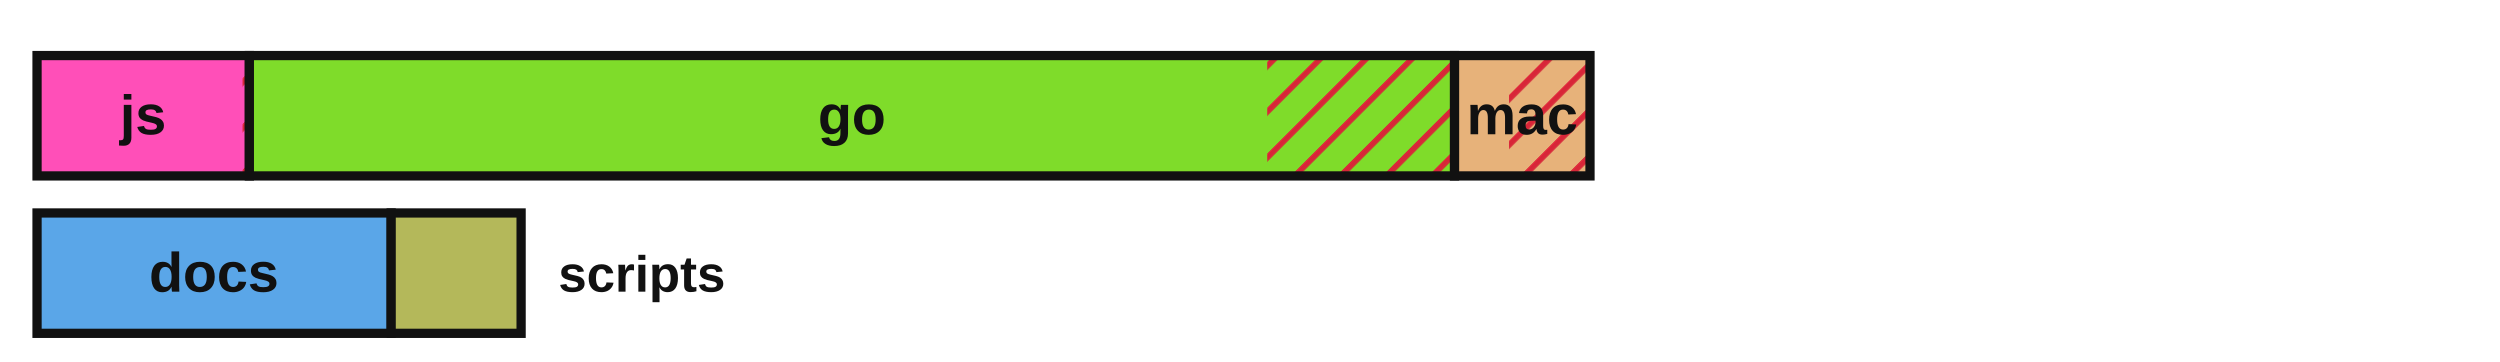
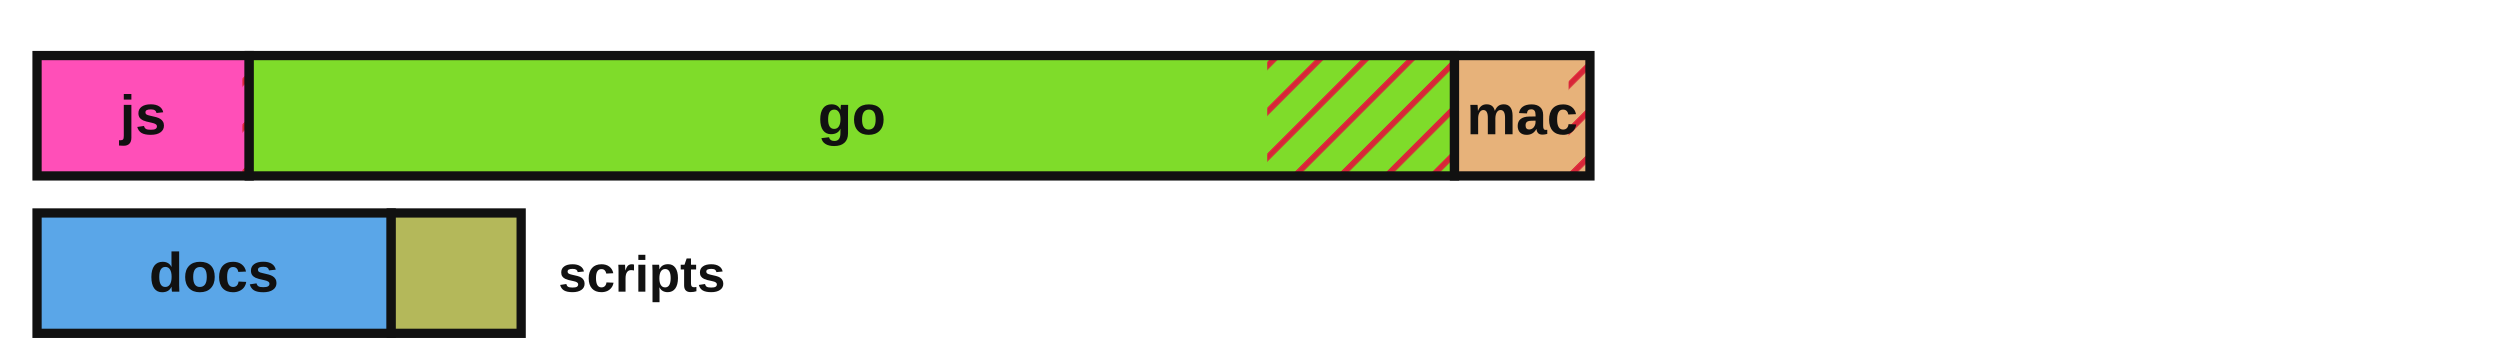
<svg xmlns="http://www.w3.org/2000/svg" viewBox="0 0 540 78" width="540" height="78" role="img" aria-label="Lines of code by language with test coverage shown as hatched uncovered regions">
  <defs>
    <style>.lbl{fill:#111111}.edge{stroke:#111111}@media (prefers-color-scheme:dark){.lbl{fill:#e8e8e8}.edge{stroke:#d0d0d0}}</style>
    <pattern id="hatch" patternUnits="userSpaceOnUse" width="7" height="7" patternTransform="rotate(45)">
      <line x1="0" y1="0" x2="0" y2="7" stroke="#d72638" stroke-width="2.5" />
    </pattern>
  </defs>
-   <rect x="8.00" y="12.00" width="45.86" height="26.00" fill="#ff4fb8" stroke="none" />
-   <rect x="52.39" y="12.00" width="1.47" height="26.00" fill="url(#hatch)" stroke="none" />
-   <rect x="8.00" y="12.00" width="45.86" height="26.00" fill="none" class="edge" stroke-width="2" />
+   <rect x="8.00" y="12.00" width="45.83" height="26.00" fill="#ff4fb8" stroke="none" />
+   <rect x="52.36" y="12.00" width="1.47" height="26.00" fill="url(#hatch)" stroke="none" />
+   <rect x="8.00" y="12.00" width="45.83" height="26.00" fill="none" class="edge" stroke-width="2" />
  <text x="30.9" y="29.0" font-family="'Atkinson Hyperlegible', 'Helvetica Neue', Arial, sans-serif" font-size="12" font-weight="700" fill="#111111" text-anchor="middle">js</text>
-   <rect x="53.86" y="12.00" width="260.32" height="26.00" fill="#7fdc2a" stroke="none" />
-   <rect x="273.72" y="12.00" width="40.46" height="26.00" fill="url(#hatch)" stroke="none" />
-   <rect x="53.86" y="12.00" width="260.32" height="26.00" fill="none" class="edge" stroke-width="2" />
+   <rect x="53.83" y="12.00" width="260.34" height="26.00" fill="#7fdc2a" stroke="none" />
+   <rect x="273.72" y="12.00" width="40.45" height="26.00" fill="url(#hatch)" stroke="none" />
+   <rect x="53.83" y="12.00" width="260.34" height="26.00" fill="none" class="edge" stroke-width="2" />
  <text x="184.0" y="29.0" font-family="'Atkinson Hyperlegible', 'Helvetica Neue', Arial, sans-serif" font-size="12" font-weight="700" fill="#111111" text-anchor="middle">go</text>
-   <rect x="314.18" y="12.00" width="29.26" height="26.00" fill="#e7b27a" stroke="none" />
-   <rect x="325.95" y="12.00" width="17.49" height="26.00" fill="url(#hatch)" stroke="none" />
-   <rect x="314.18" y="12.00" width="29.26" height="26.00" fill="none" class="edge" stroke-width="2" />
+   <rect x="314.17" y="12.00" width="29.26" height="26.00" fill="#e7b27a" stroke="none" />
+   <rect x="338.82" y="12.00" width="4.61" height="26.00" fill="url(#hatch)" stroke="none" />
+   <rect x="314.17" y="12.00" width="29.26" height="26.00" fill="none" class="edge" stroke-width="2" />
  <text x="328.8" y="29.0" font-family="'Atkinson Hyperlegible', 'Helvetica Neue', Arial, sans-serif" font-size="12" font-weight="700" fill="#111111" text-anchor="middle">mac</text>
-   <rect x="8.00" y="46.00" width="76.49" height="26.00" fill="#5aa6e8" stroke="none" />
-   <rect x="8.00" y="46.00" width="76.49" height="26.00" fill="none" class="edge" stroke-width="2" />
+   <rect x="8.00" y="46.00" width="76.50" height="26.00" fill="#5aa6e8" stroke="none" />
+   <rect x="8.00" y="46.00" width="76.50" height="26.00" fill="none" class="edge" stroke-width="2" />
  <text x="46.2" y="63.0" font-family="'Atkinson Hyperlegible', 'Helvetica Neue', Arial, sans-serif" font-size="12" font-weight="700" fill="#111111" text-anchor="middle">docs</text>
-   <rect x="84.49" y="46.00" width="28.07" height="26.00" fill="#b4b85a" stroke="none" />
-   <rect x="84.49" y="46.00" width="28.07" height="26.00" fill="none" class="edge" stroke-width="2" />
+   <rect x="84.50" y="46.00" width="28.07" height="26.00" fill="#b4b85a" stroke="none" />
+   <rect x="84.50" y="46.00" width="28.07" height="26.00" fill="none" class="edge" stroke-width="2" />
  <text x="120.6" y="63.0" font-family="'Atkinson Hyperlegible', 'Helvetica Neue', Arial, sans-serif" font-size="11" font-weight="700" class="lbl" text-anchor="start">scripts</text>
</svg>
